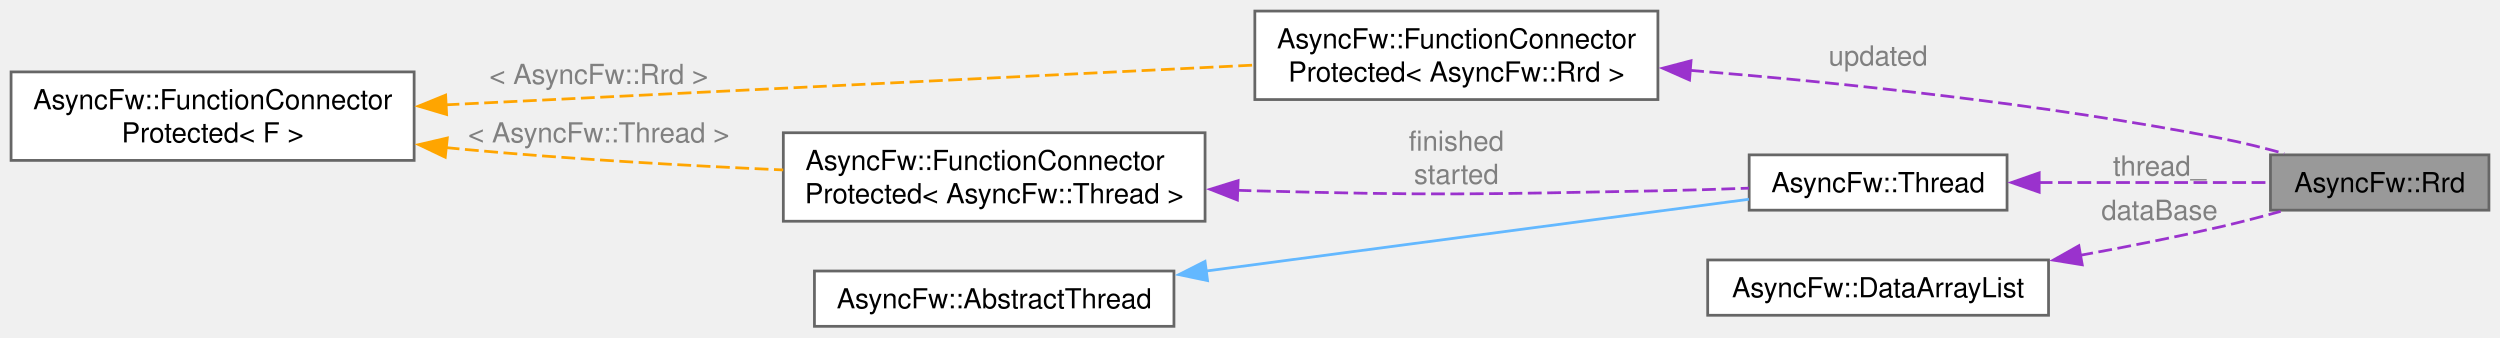
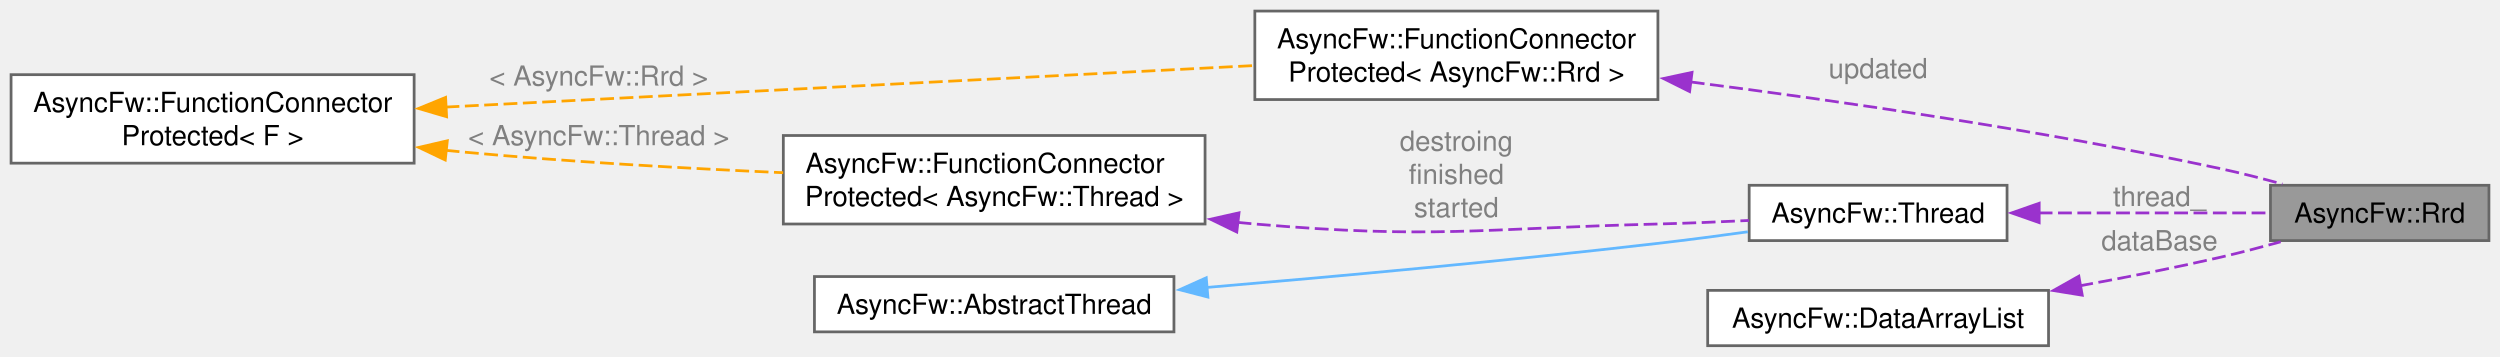
- <svg xmlns="http://www.w3.org/2000/svg" xmlns:xlink="http://www.w3.org/1999/xlink" width="904pt" height="122pt" viewBox="0.00 0.00 904.00 122.00">
-   <g id="graph0" class="graph" transform="scale(1 1) rotate(0) translate(4 118)">
+ <svg xmlns="http://www.w3.org/2000/svg" xmlns:xlink="http://www.w3.org/1999/xlink" width="904pt" height="129pt" viewBox="0.00 0.00 904.00 129.00">
+   <g id="graph0" class="graph" transform="scale(1 1) rotate(0) translate(4 125)">
    <g id="Node000001" class="node">
      <g id="a_Node000001">
        <a xlink:title="The Rrd class.">
-           <polygon fill="#999999" stroke="#666666" points="896,-62 817,-62 817,-42 896,-42 896,-62" />
-           <text text-anchor="middle" x="856.5" y="-48.5" font-family="Helvetica,sans-Serif" font-size="10.00">AsyncFw::Rrd</text>
+           <polygon fill="#999999" stroke="#666666" points="896,-58 817,-58 817,-38 896,-38 896,-58" />
+           <text text-anchor="middle" x="856.5" y="-44.5" font-family="Helvetica,sans-Serif" font-size="10.00">AsyncFw::Rrd</text>
        </a>
      </g>
    </g>
    <g id="Node000002" class="node">
      <g id="a_Node000002">
        <a xlink:href="classAsyncFw_1_1FunctionConnectorProtected.html" target="_top" xlink:title=" ">
-           <polygon fill="white" stroke="#666666" points="595.5,-114 449.75,-114 449.75,-82 595.5,-82 595.5,-114" />
-           <text text-anchor="start" x="457.75" y="-100.5" font-family="Helvetica,sans-Serif" font-size="10.00">AsyncFw::FunctionConnector</text>
-           <text text-anchor="middle" x="522.62" y="-88.5" font-family="Helvetica,sans-Serif" font-size="10.00">Protected&lt; AsyncFw::Rrd &gt;</text>
+           <polygon fill="white" stroke="#666666" points="595.5,-121 449.75,-121 449.75,-89 595.5,-89 595.5,-121" />
+           <text text-anchor="start" x="457.75" y="-107.5" font-family="Helvetica,sans-Serif" font-size="10.00">AsyncFw::FunctionConnector</text>
+           <text text-anchor="middle" x="522.62" y="-95.5" font-family="Helvetica,sans-Serif" font-size="10.00">Protected&lt; AsyncFw::Rrd &gt;</text>
        </a>
      </g>
    </g>
    <g id="edge1_Node000001_Node000002" class="edge">
      <g id="a_edge1_Node000001_Node000002">
        <a xlink:title=" ">
-           <path fill="none" stroke="#9a32cd" stroke-dasharray="5,2" d="M607.15,-92.56C662.03,-88.08 735.21,-80.42 799,-68 806.51,-66.54 814.46,-64.56 821.96,-62.49" />
-           <polygon fill="#9a32cd" stroke="#9a32cd" points="606.93,-89.06 597.24,-93.34 607.48,-96.04 606.93,-89.06" />
+           <path fill="none" stroke="#9a32cd" stroke-dasharray="5,2" d="M607.39,-95.36C662.22,-88.36 735.25,-77.71 799,-64 806.28,-62.43 814,-60.46 821.32,-58.44" />
+           <polygon fill="#9a32cd" stroke="#9a32cd" points="606.96,-91.89 597.48,-96.61 607.84,-98.83 606.96,-91.89" />
        </a>
      </g>
-       <text text-anchor="middle" x="675.12" y="-94.32" font-family="Helvetica,sans-Serif" font-size="10.00" fill="grey"> updated</text>
+       <text text-anchor="middle" x="675.12" y="-96.76" font-family="Helvetica,sans-Serif" font-size="10.00" fill="grey"> updated</text>
    </g>
    <g id="Node000003" class="node">
      <g id="a_Node000003">
        <a xlink:href="classAsyncFw_1_1FunctionConnectorProtected.html" target="_top" xlink:title="Защищенный коннетор, отправитель может быть только один.">
-           <polygon fill="white" stroke="#666666" points="145.75,-92 0,-92 0,-60 145.75,-60 145.75,-92" />
-           <text text-anchor="start" x="8" y="-78.5" font-family="Helvetica,sans-Serif" font-size="10.00">AsyncFw::FunctionConnector</text>
-           <text text-anchor="middle" x="72.88" y="-66.5" font-family="Helvetica,sans-Serif" font-size="10.00">Protected&lt; F &gt;</text>
+           <polygon fill="white" stroke="#666666" points="145.75,-98 0,-98 0,-66 145.75,-66 145.75,-98" />
+           <text text-anchor="start" x="8" y="-84.5" font-family="Helvetica,sans-Serif" font-size="10.00">AsyncFw::FunctionConnector</text>
+           <text text-anchor="middle" x="72.88" y="-72.5" font-family="Helvetica,sans-Serif" font-size="10.00">Protected&lt; F &gt;</text>
        </a>
      </g>
    </g>
    <g id="edge2_Node000002_Node000003" class="edge">
      <g id="a_edge2_Node000002_Node000003">
        <a xlink:title=" ">
-           <path fill="none" stroke="orange" stroke-dasharray="5,2" d="M157.11,-80.09C241.16,-84.22 369.65,-90.53 449.49,-94.46" />
-           <polygon fill="orange" stroke="orange" points="157.49,-76.6 147.33,-79.61 157.14,-83.6 157.49,-76.6" />
+           <path fill="none" stroke="orange" stroke-dasharray="5,2" d="M157.11,-86.28C241.16,-90.59 369.65,-97.19 449.49,-101.29" />
+           <polygon fill="orange" stroke="orange" points="157.49,-82.79 147.33,-85.77 157.13,-89.78 157.49,-82.79" />
        </a>
      </g>
-       <text text-anchor="middle" x="212.5" y="-87.62" font-family="Helvetica,sans-Serif" font-size="10.00" fill="grey"> &lt; AsyncFw::Rrd &gt;</text>
+       <text text-anchor="middle" x="212.5" y="-94.04" font-family="Helvetica,sans-Serif" font-size="10.00" fill="grey"> &lt; AsyncFw::Rrd &gt;</text>
    </g>
    <g id="Node000006" class="node">
      <g id="a_Node000006">
        <a xlink:href="classAsyncFw_1_1FunctionConnectorProtected.html" target="_top" xlink:title=" ">
-           <polygon fill="white" stroke="#666666" points="431.75,-70 279.25,-70 279.25,-38 431.75,-38 431.75,-70" />
-           <text text-anchor="start" x="287.25" y="-56.5" font-family="Helvetica,sans-Serif" font-size="10.00">AsyncFw::FunctionConnector</text>
-           <text text-anchor="middle" x="355.5" y="-44.5" font-family="Helvetica,sans-Serif" font-size="10.00">Protected&lt; AsyncFw::Thread &gt;</text>
+           <polygon fill="white" stroke="#666666" points="431.75,-76 279.25,-76 279.25,-44 431.75,-44 431.75,-76" />
+           <text text-anchor="start" x="287.25" y="-62.5" font-family="Helvetica,sans-Serif" font-size="10.00">AsyncFw::FunctionConnector</text>
+           <text text-anchor="middle" x="355.5" y="-50.5" font-family="Helvetica,sans-Serif" font-size="10.00">Protected&lt; AsyncFw::Thread &gt;</text>
        </a>
      </g>
    </g>
    <g id="edge6_Node000006_Node000003" class="edge">
      <g id="a_edge6_Node000006_Node000003">
        <a xlink:title=" ">
-           <path fill="none" stroke="orange" stroke-dasharray="5,2" d="M157.15,-64.64C159.37,-64.42 161.58,-64.2 163.75,-64 201.72,-60.48 244.07,-58.1 279.2,-56.55" />
-           <polygon fill="orange" stroke="orange" points="157,-61.14 147.43,-65.7 157.75,-68.1 157,-61.14" />
+           <path fill="none" stroke="orange" stroke-dasharray="5,2" d="M157.15,-70.64C159.37,-70.42 161.58,-70.2 163.75,-70 201.72,-66.48 244.07,-64.1 279.2,-62.55" />
+           <polygon fill="orange" stroke="orange" points="157,-67.14 147.43,-71.7 157.75,-74.1 157,-67.14" />
        </a>
      </g>
-       <text text-anchor="middle" x="212.5" y="-66.5" font-family="Helvetica,sans-Serif" font-size="10.00" fill="grey"> &lt; AsyncFw::Thread &gt;</text>
+       <text text-anchor="middle" x="212.5" y="-72.5" font-family="Helvetica,sans-Serif" font-size="10.00" fill="grey"> &lt; AsyncFw::Thread &gt;</text>
    </g>
    <g id="Node000004" class="node">
      <g id="a_Node000004">
        <a xlink:href="classAsyncFw_1_1Thread.html" target="_top" xlink:title="AsyncFw::Thread thread with sockets.">
-           <polygon fill="white" stroke="#666666" points="721.75,-62 628.5,-62 628.5,-42 721.75,-42 721.75,-62" />
-           <text text-anchor="middle" x="675.12" y="-48.5" font-family="Helvetica,sans-Serif" font-size="10.00">AsyncFw::Thread</text>
+           <polygon fill="white" stroke="#666666" points="721.75,-58 628.5,-58 628.5,-38 721.75,-38 721.75,-58" />
+           <text text-anchor="middle" x="675.12" y="-44.5" font-family="Helvetica,sans-Serif" font-size="10.00">AsyncFw::Thread</text>
        </a>
      </g>
    </g>
    <g id="edge3_Node000001_Node000004" class="edge">
      <g id="a_edge3_Node000001_Node000004">
        <a xlink:title=" ">
-           <path fill="none" stroke="#9a32cd" stroke-dasharray="5,2" d="M733.18,-52C760.36,-52 792.18,-52 816.54,-52" />
-           <polygon fill="#9a32cd" stroke="#9a32cd" points="733.37,-48.5 723.37,-52 733.37,-55.5 733.37,-48.5" />
+           <path fill="none" stroke="#9a32cd" stroke-dasharray="5,2" d="M733.18,-48C760.36,-48 792.18,-48 816.54,-48" />
+           <polygon fill="#9a32cd" stroke="#9a32cd" points="733.37,-44.5 723.37,-48 733.37,-51.5 733.37,-44.5" />
        </a>
      </g>
-       <text text-anchor="middle" x="776.88" y="-54.5" font-family="Helvetica,sans-Serif" font-size="10.00" fill="grey"> thread_</text>
+       <text text-anchor="middle" x="776.88" y="-50.5" font-family="Helvetica,sans-Serif" font-size="10.00" fill="grey"> thread_</text>
    </g>
    <g id="Node000005" class="node">
      <g id="a_Node000005">
        <a xlink:href="classAsyncFw_1_1AbstractThread.html" target="_top" xlink:title="The AbstractThread class provides the base functionality for thread management.">
-           <polygon fill="white" stroke="#666666" points="420.5,-20 290.5,-20 290.5,0 420.5,0 420.5,-20" />
-           <text text-anchor="middle" x="355.5" y="-6.5" font-family="Helvetica,sans-Serif" font-size="10.00">AsyncFw::AbstractThread</text>
+           <polygon fill="white" stroke="#666666" points="420.5,-25 290.5,-25 290.5,-5 420.5,-5 420.5,-25" />
+           <text text-anchor="middle" x="355.5" y="-11.5" font-family="Helvetica,sans-Serif" font-size="10.00">AsyncFw::AbstractThread</text>
        </a>
      </g>
    </g>
    <g id="edge4_Node000004_Node000005" class="edge">
      <g id="a_edge4_Node000004_Node000005">
        <a xlink:title=" ">
-           <path fill="none" stroke="#63b8ff" d="M431.9,-19.97C493,-28.05 577.1,-39.17 628.43,-45.96" />
-           <polygon fill="#63b8ff" stroke="#63b8ff" points="432.65,-16.54 422.28,-18.7 431.73,-23.48 432.65,-16.54" />
+           <path fill="none" stroke="#63b8ff" d="M432.32,-21.06C479.36,-25.05 541.01,-30.68 595.5,-37 606.04,-38.22 617.36,-39.7 628.02,-41.18" />
+           <polygon fill="#63b8ff" stroke="#63b8ff" points="432.77,-17.58 422.51,-20.23 432.18,-24.56 432.77,-17.58" />
        </a>
      </g>
    </g>
    <g id="edge5_Node000004_Node000006" class="edge">
      <g id="a_edge5_Node000004_Node000006">
        <a xlink:title=" ">
-           <path fill="none" stroke="#9a32cd" stroke-dasharray="5,2" d="M443.48,-49.19C445.59,-49.12 447.68,-49.06 449.75,-49 514.5,-47.27 530.73,-47.76 595.5,-49 606.15,-49.2 617.61,-49.56 628.4,-49.96" />
-           <polygon fill="#9a32cd" stroke="#9a32cd" points="443.44,-45.68 433.58,-49.55 443.7,-52.68 443.44,-45.68" />
+           <path fill="none" stroke="#9a32cd" stroke-dasharray="5,2" d="M443.51,-44.59C445.61,-44.37 447.69,-44.18 449.75,-44 514.29,-38.5 530.74,-42.35 595.5,-44 606.16,-44.27 617.62,-44.75 628.41,-45.28" />
+           <polygon fill="#9a32cd" stroke="#9a32cd" points="443.22,-41.1 433.69,-45.73 444.03,-48.05 443.22,-41.1" />
        </a>
      </g>
-       <text text-anchor="middle" x="522.62" y="-63.5" font-family="Helvetica,sans-Serif" font-size="10.00" fill="grey"> finished</text>
-       <text text-anchor="middle" x="522.62" y="-51.5" font-family="Helvetica,sans-Serif" font-size="10.00" fill="grey">started</text>
+       <text text-anchor="middle" x="522.62" y="-70.5" font-family="Helvetica,sans-Serif" font-size="10.00" fill="grey"> destroing</text>
+       <text text-anchor="middle" x="522.62" y="-58.5" font-family="Helvetica,sans-Serif" font-size="10.00" fill="grey">finished</text>
+       <text text-anchor="middle" x="522.62" y="-46.5" font-family="Helvetica,sans-Serif" font-size="10.00" fill="grey">started</text>
    </g>
    <g id="Node000007" class="node">
      <g id="a_Node000007">
        <a xlink:href="classAsyncFw_1_1DataArrayList.html" target="_top" xlink:title="The DataArrayList class.">
-           <polygon fill="white" stroke="#666666" points="736.75,-24 613.5,-24 613.5,-4 736.75,-4 736.75,-24" />
-           <text text-anchor="middle" x="675.12" y="-10.5" font-family="Helvetica,sans-Serif" font-size="10.00">AsyncFw::DataArrayList</text>
+           <polygon fill="white" stroke="#666666" points="736.75,-20 613.5,-20 613.5,0 736.75,0 736.75,-20" />
+           <text text-anchor="middle" x="675.12" y="-6.5" font-family="Helvetica,sans-Serif" font-size="10.00">AsyncFw::DataArrayList</text>
        </a>
      </g>
    </g>
    <g id="edge7_Node000001_Node000007" class="edge">
      <g id="a_edge7_Node000001_Node000007">
        <a xlink:title=" ">
-           <path fill="none" stroke="#9a32cd" stroke-dasharray="5,2" d="M747.89,-25.62C764.72,-28.68 782.54,-32.21 799,-36 806.05,-37.63 813.54,-39.58 820.68,-41.56" />
-           <polygon fill="#9a32cd" stroke="#9a32cd" points="748.94,-22.25 738.48,-23.94 747.71,-29.14 748.94,-22.25" />
+           <path fill="none" stroke="#9a32cd" stroke-dasharray="5,2" d="M747.89,-21.62C764.72,-24.68 782.54,-28.21 799,-32 806.05,-33.63 813.54,-35.58 820.68,-37.56" />
+           <polygon fill="#9a32cd" stroke="#9a32cd" points="748.94,-18.25 738.48,-19.94 747.71,-25.14 748.94,-18.25" />
        </a>
      </g>
-       <text text-anchor="middle" x="776.88" y="-38.5" font-family="Helvetica,sans-Serif" font-size="10.00" fill="grey"> dataBase</text>
+       <text text-anchor="middle" x="776.88" y="-34.5" font-family="Helvetica,sans-Serif" font-size="10.00" fill="grey"> dataBase</text>
    </g>
  </g>
</svg>
